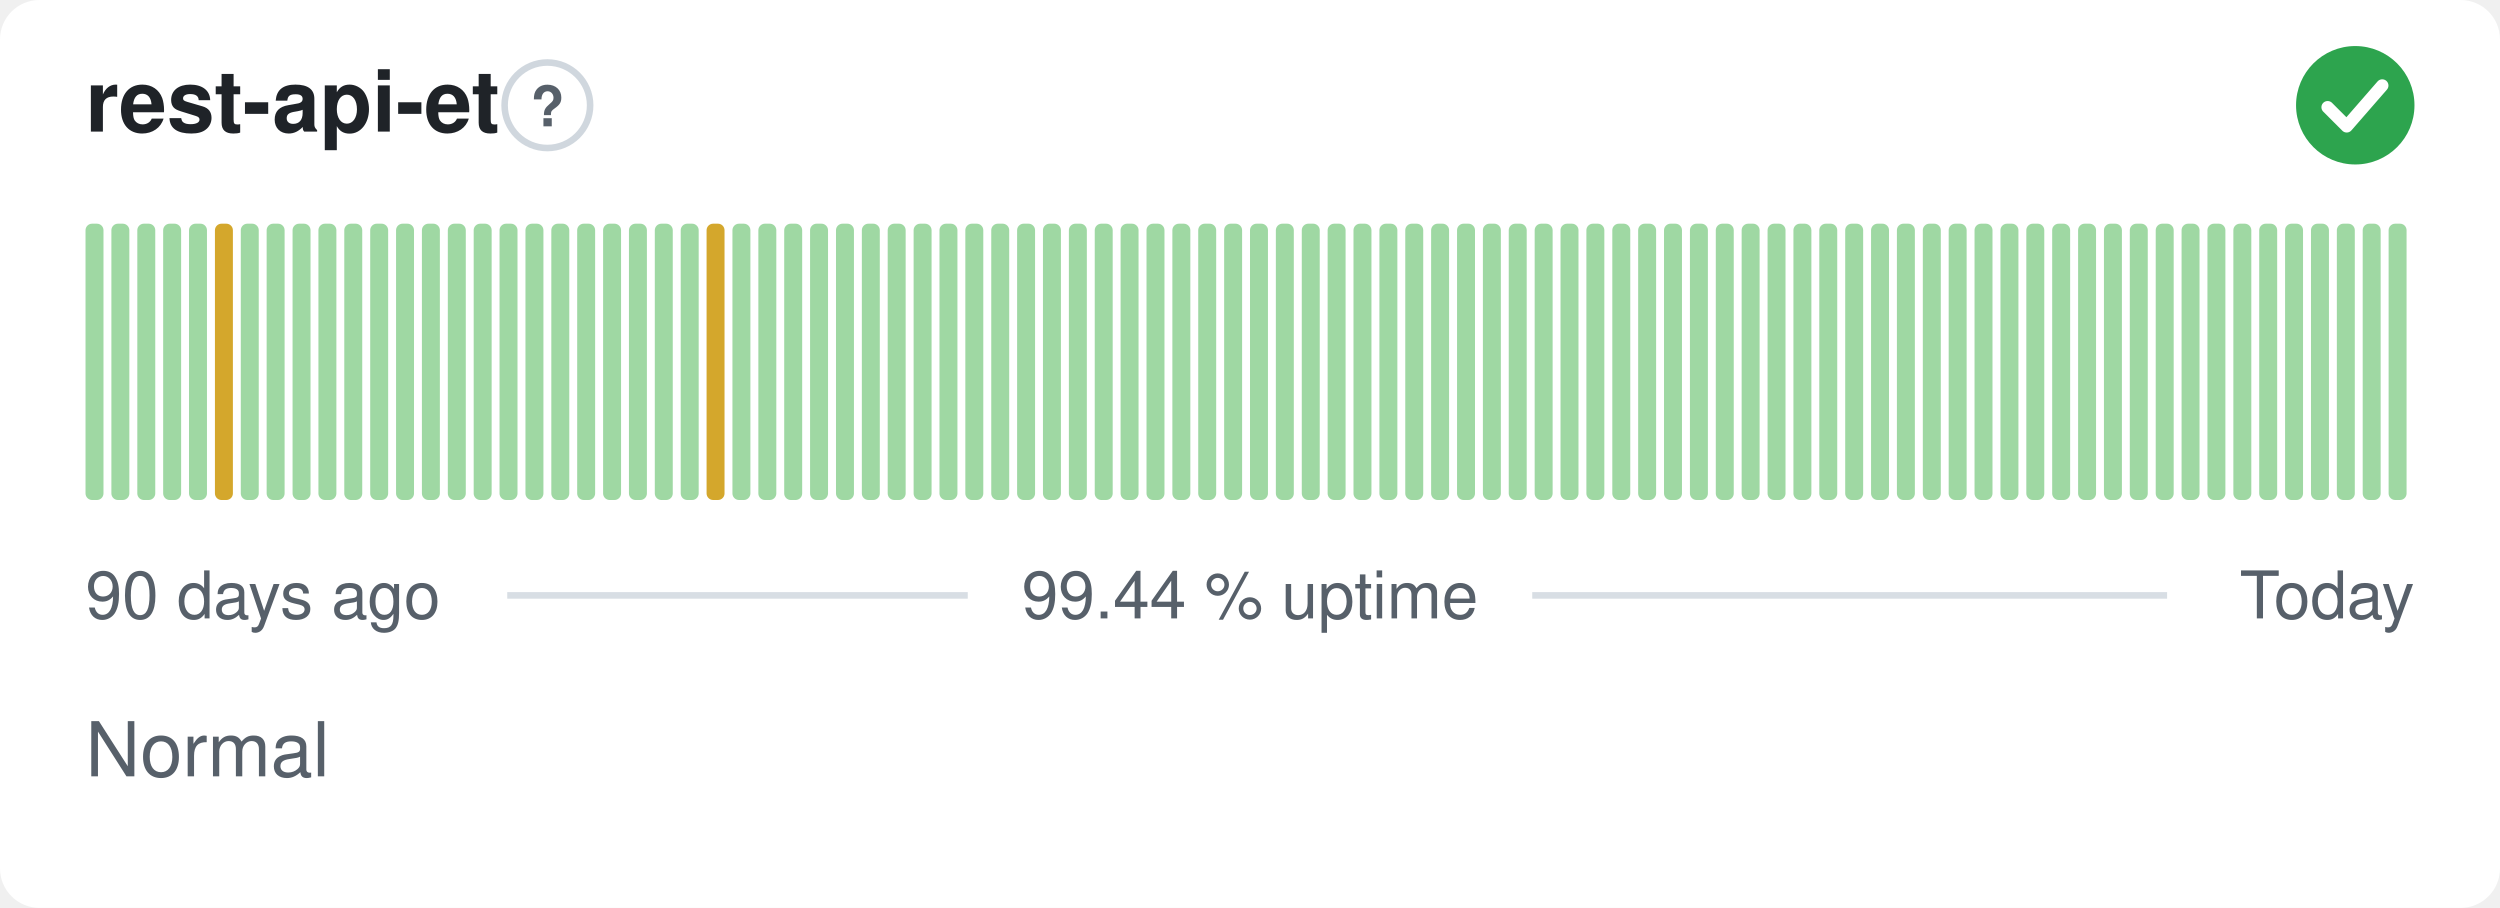
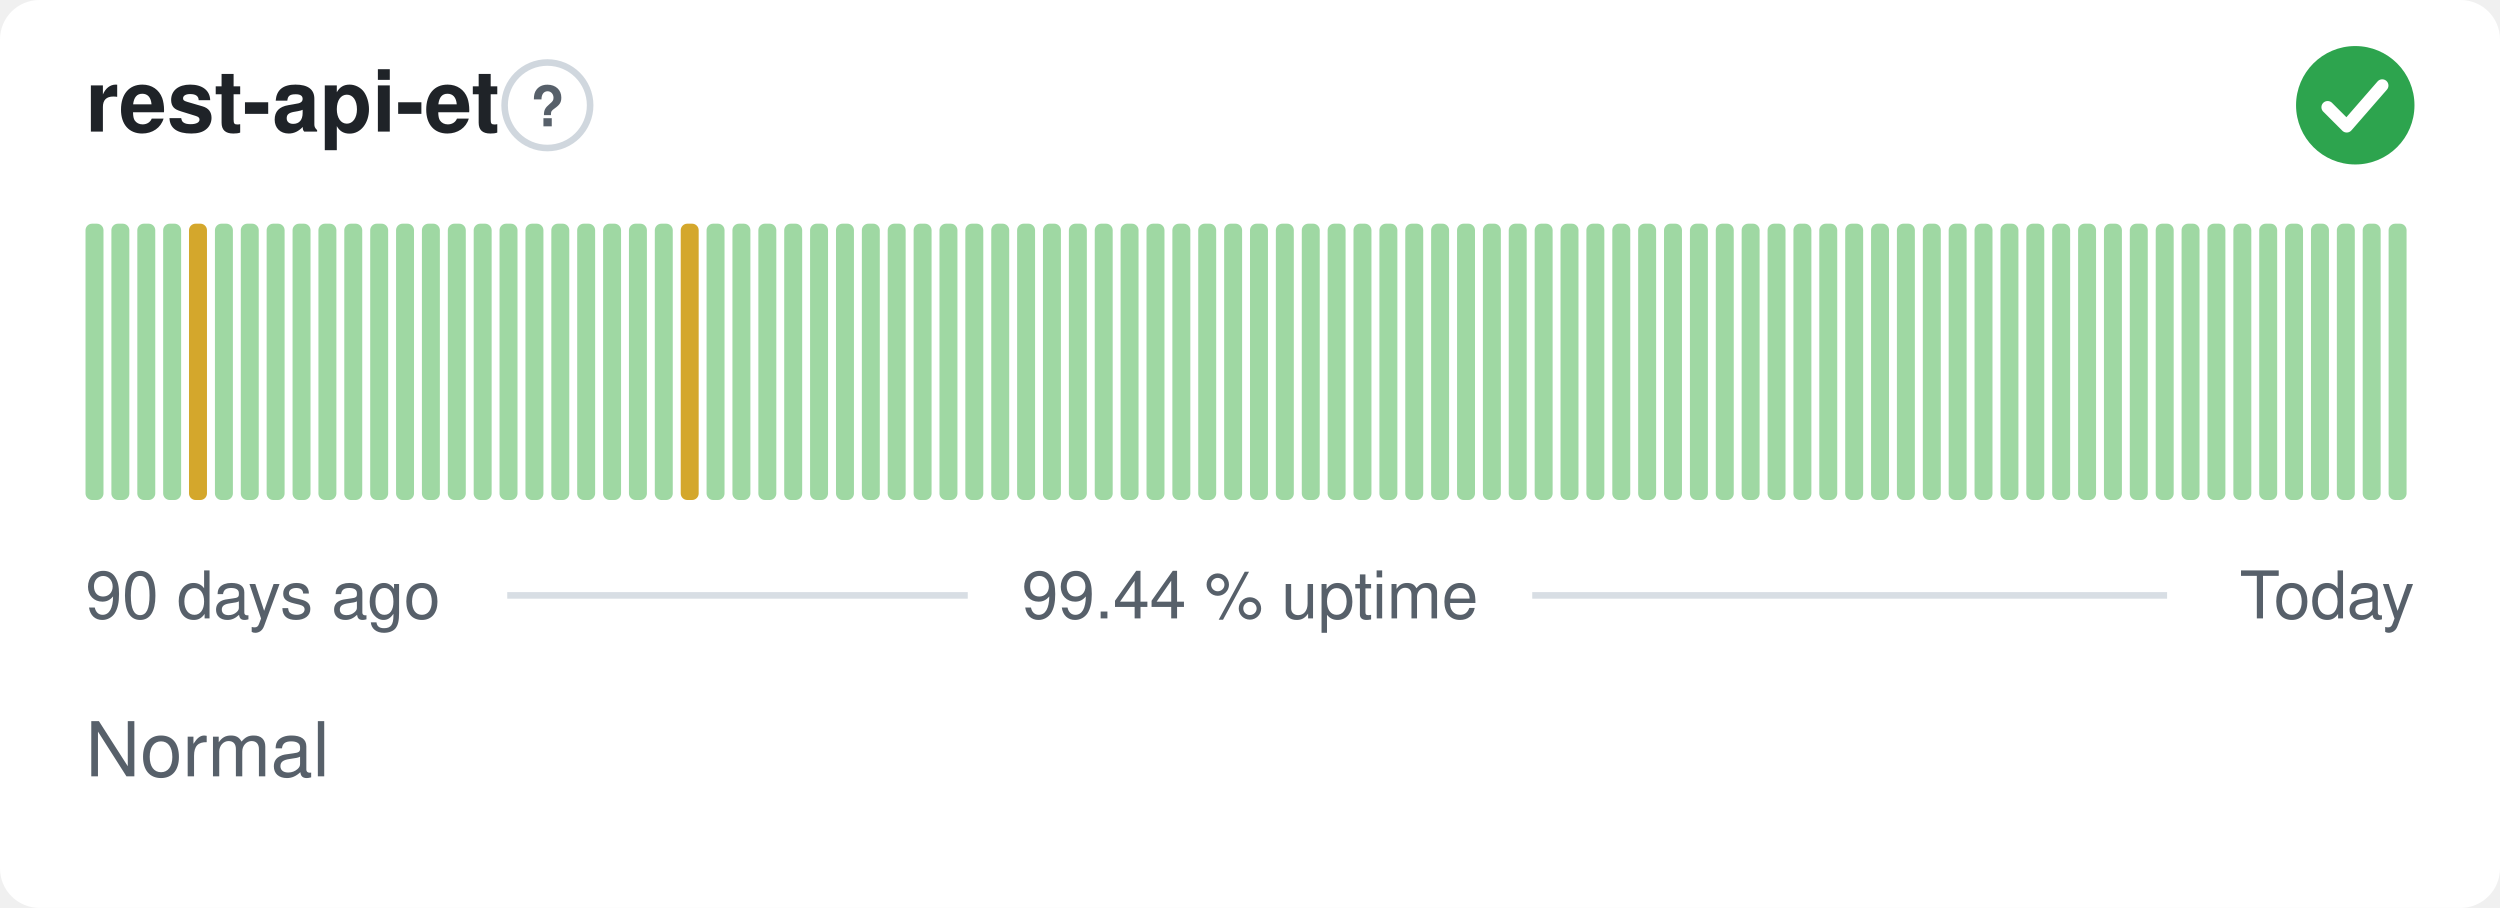
<svg xmlns="http://www.w3.org/2000/svg" width="380" height="138" viewBox="0 0 380 138" role="img" aria-label="rest-api-et: Normal, 99.44 % uptime over the last 90 days" font-family="-apple-system,BlinkMacSystemFont,'Segoe UI',Helvetica,Arial,sans-serif">
  <style>
    @media (prefers-color-scheme: dark) {
      .bg { fill: #0d1117 }
      .title { fill: #e6edf3 }
      .muted { fill: #8b949e }
      .hint { stroke: #30363d }
      .rule { stroke: #30363d }
      .nodata { fill: #21262d }
    }
  </style>
  <rect class="bg" width="380" height="138" rx="6" fill="#ffffff" />
  <text class="title" x="13" y="20" font-size="13" font-weight="600" fill="#1f2328">rest-api-et</text>
  <circle class="hint" cx="83.2" cy="16" r="6.5" fill="none" stroke="#d0d7de" stroke-width="1" />
  <text class="muted" x="83.2" y="19.2" text-anchor="middle" font-size="8.5" font-weight="700" fill="#57606a">?</text>
  <circle cx="358" cy="16" r="9" fill="#2da44e" />
  <path d="M353.80 16.30l2.90 2.90 5.40 -6.20" fill="none" stroke="#fff" stroke-width="1.89" stroke-linecap="round" stroke-linejoin="round" />
  <rect x="13.00" y="34.00" width="2.73" height="42.00" rx="1" fill="#9fd8a3" />
  <rect x="16.93" y="34.00" width="2.73" height="42.00" rx="1" fill="#9fd8a3" />
  <rect x="20.87" y="34.00" width="2.73" height="42.00" rx="1" fill="#9fd8a3" />
  <rect x="24.80" y="34.00" width="2.73" height="42.00" rx="1" fill="#9fd8a3" />
-   <rect x="28.73" y="34.00" width="2.73" height="42.00" rx="1" fill="#9fd8a3" />
-   <rect x="32.67" y="34.00" width="2.73" height="42.00" rx="1" fill="#d4a72c" />
+   <rect x="28.73" y="34.00" width="2.73" height="42.00" rx="1" fill="#d4a72c" />
+   <rect x="32.67" y="34.00" width="2.73" height="42.00" rx="1" fill="#9fd8a3" />
  <rect x="36.60" y="34.00" width="2.73" height="42.00" rx="1" fill="#9fd8a3" />
  <rect x="40.53" y="34.00" width="2.73" height="42.00" rx="1" fill="#9fd8a3" />
  <rect x="44.47" y="34.00" width="2.73" height="42.00" rx="1" fill="#9fd8a3" />
  <rect x="48.40" y="34.00" width="2.73" height="42.00" rx="1" fill="#9fd8a3" />
  <rect x="52.33" y="34.00" width="2.73" height="42.00" rx="1" fill="#9fd8a3" />
  <rect x="56.27" y="34.00" width="2.73" height="42.00" rx="1" fill="#9fd8a3" />
  <rect x="60.20" y="34.00" width="2.73" height="42.00" rx="1" fill="#9fd8a3" />
  <rect x="64.13" y="34.00" width="2.73" height="42.00" rx="1" fill="#9fd8a3" />
  <rect x="68.07" y="34.00" width="2.73" height="42.00" rx="1" fill="#9fd8a3" />
  <rect x="72.00" y="34.00" width="2.73" height="42.00" rx="1" fill="#9fd8a3" />
  <rect x="75.93" y="34.00" width="2.73" height="42.00" rx="1" fill="#9fd8a3" />
  <rect x="79.87" y="34.00" width="2.73" height="42.00" rx="1" fill="#9fd8a3" />
  <rect x="83.80" y="34.00" width="2.73" height="42.00" rx="1" fill="#9fd8a3" />
  <rect x="87.73" y="34.00" width="2.73" height="42.00" rx="1" fill="#9fd8a3" />
  <rect x="91.67" y="34.00" width="2.73" height="42.00" rx="1" fill="#9fd8a3" />
  <rect x="95.60" y="34.00" width="2.73" height="42.00" rx="1" fill="#9fd8a3" />
  <rect x="99.53" y="34.00" width="2.73" height="42.00" rx="1" fill="#9fd8a3" />
-   <rect x="103.47" y="34.00" width="2.73" height="42.00" rx="1" fill="#9fd8a3" />
-   <rect x="107.40" y="34.00" width="2.73" height="42.00" rx="1" fill="#d4a72c" />
+   <rect x="103.47" y="34.00" width="2.73" height="42.00" rx="1" fill="#d4a72c" />
+   <rect x="107.40" y="34.00" width="2.73" height="42.00" rx="1" fill="#9fd8a3" />
  <rect x="111.33" y="34.00" width="2.73" height="42.00" rx="1" fill="#9fd8a3" />
  <rect x="115.27" y="34.00" width="2.73" height="42.00" rx="1" fill="#9fd8a3" />
  <rect x="119.20" y="34.00" width="2.73" height="42.00" rx="1" fill="#9fd8a3" />
  <rect x="123.13" y="34.00" width="2.73" height="42.00" rx="1" fill="#9fd8a3" />
  <rect x="127.07" y="34.00" width="2.73" height="42.00" rx="1" fill="#9fd8a3" />
  <rect x="131.00" y="34.00" width="2.73" height="42.00" rx="1" fill="#9fd8a3" />
  <rect x="134.93" y="34.00" width="2.73" height="42.00" rx="1" fill="#9fd8a3" />
  <rect x="138.87" y="34.00" width="2.73" height="42.00" rx="1" fill="#9fd8a3" />
  <rect x="142.80" y="34.00" width="2.73" height="42.00" rx="1" fill="#9fd8a3" />
  <rect x="146.73" y="34.00" width="2.73" height="42.00" rx="1" fill="#9fd8a3" />
  <rect x="150.67" y="34.00" width="2.73" height="42.00" rx="1" fill="#9fd8a3" />
  <rect x="154.60" y="34.00" width="2.73" height="42.00" rx="1" fill="#9fd8a3" />
  <rect x="158.53" y="34.00" width="2.73" height="42.00" rx="1" fill="#9fd8a3" />
  <rect x="162.47" y="34.00" width="2.73" height="42.00" rx="1" fill="#9fd8a3" />
  <rect x="166.40" y="34.00" width="2.73" height="42.00" rx="1" fill="#9fd8a3" />
  <rect x="170.33" y="34.00" width="2.73" height="42.00" rx="1" fill="#9fd8a3" />
  <rect x="174.27" y="34.00" width="2.73" height="42.00" rx="1" fill="#9fd8a3" />
  <rect x="178.20" y="34.00" width="2.73" height="42.00" rx="1" fill="#9fd8a3" />
  <rect x="182.13" y="34.00" width="2.73" height="42.00" rx="1" fill="#9fd8a3" />
  <rect x="186.07" y="34.00" width="2.73" height="42.00" rx="1" fill="#9fd8a3" />
  <rect x="190.00" y="34.00" width="2.73" height="42.00" rx="1" fill="#9fd8a3" />
  <rect x="193.93" y="34.00" width="2.73" height="42.00" rx="1" fill="#9fd8a3" />
  <rect x="197.87" y="34.00" width="2.73" height="42.00" rx="1" fill="#9fd8a3" />
  <rect x="201.80" y="34.00" width="2.73" height="42.00" rx="1" fill="#9fd8a3" />
  <rect x="205.73" y="34.00" width="2.73" height="42.00" rx="1" fill="#9fd8a3" />
  <rect x="209.67" y="34.00" width="2.73" height="42.00" rx="1" fill="#9fd8a3" />
  <rect x="213.60" y="34.00" width="2.73" height="42.00" rx="1" fill="#9fd8a3" />
  <rect x="217.53" y="34.00" width="2.73" height="42.00" rx="1" fill="#9fd8a3" />
  <rect x="221.47" y="34.00" width="2.73" height="42.00" rx="1" fill="#9fd8a3" />
  <rect x="225.40" y="34.00" width="2.73" height="42.00" rx="1" fill="#9fd8a3" />
  <rect x="229.33" y="34.00" width="2.73" height="42.00" rx="1" fill="#9fd8a3" />
  <rect x="233.27" y="34.00" width="2.73" height="42.00" rx="1" fill="#9fd8a3" />
  <rect x="237.20" y="34.00" width="2.73" height="42.00" rx="1" fill="#9fd8a3" />
  <rect x="241.13" y="34.00" width="2.73" height="42.00" rx="1" fill="#9fd8a3" />
  <rect x="245.07" y="34.00" width="2.73" height="42.00" rx="1" fill="#9fd8a3" />
  <rect x="249.00" y="34.00" width="2.73" height="42.00" rx="1" fill="#9fd8a3" />
  <rect x="252.93" y="34.00" width="2.73" height="42.00" rx="1" fill="#9fd8a3" />
  <rect x="256.87" y="34.00" width="2.73" height="42.00" rx="1" fill="#9fd8a3" />
  <rect x="260.80" y="34.00" width="2.73" height="42.00" rx="1" fill="#9fd8a3" />
  <rect x="264.73" y="34.00" width="2.73" height="42.00" rx="1" fill="#9fd8a3" />
  <rect x="268.67" y="34.00" width="2.73" height="42.00" rx="1" fill="#9fd8a3" />
  <rect x="272.60" y="34.00" width="2.73" height="42.00" rx="1" fill="#9fd8a3" />
  <rect x="276.53" y="34.00" width="2.73" height="42.00" rx="1" fill="#9fd8a3" />
  <rect x="280.47" y="34.00" width="2.73" height="42.00" rx="1" fill="#9fd8a3" />
  <rect x="284.40" y="34.00" width="2.73" height="42.00" rx="1" fill="#9fd8a3" />
  <rect x="288.33" y="34.00" width="2.73" height="42.00" rx="1" fill="#9fd8a3" />
  <rect x="292.27" y="34.00" width="2.73" height="42.00" rx="1" fill="#9fd8a3" />
  <rect x="296.20" y="34.00" width="2.73" height="42.00" rx="1" fill="#9fd8a3" />
  <rect x="300.13" y="34.00" width="2.73" height="42.00" rx="1" fill="#9fd8a3" />
  <rect x="304.07" y="34.00" width="2.73" height="42.00" rx="1" fill="#9fd8a3" />
  <rect x="308.00" y="34.00" width="2.73" height="42.00" rx="1" fill="#9fd8a3" />
  <rect x="311.93" y="34.00" width="2.73" height="42.00" rx="1" fill="#9fd8a3" />
  <rect x="315.87" y="34.00" width="2.73" height="42.00" rx="1" fill="#9fd8a3" />
  <rect x="319.80" y="34.00" width="2.73" height="42.00" rx="1" fill="#9fd8a3" />
  <rect x="323.73" y="34.00" width="2.73" height="42.00" rx="1" fill="#9fd8a3" />
  <rect x="327.67" y="34.00" width="2.73" height="42.00" rx="1" fill="#9fd8a3" />
  <rect x="331.60" y="34.00" width="2.73" height="42.00" rx="1" fill="#9fd8a3" />
  <rect x="335.53" y="34.00" width="2.73" height="42.00" rx="1" fill="#9fd8a3" />
  <rect x="339.47" y="34.00" width="2.73" height="42.00" rx="1" fill="#9fd8a3" />
  <rect x="343.40" y="34.00" width="2.73" height="42.00" rx="1" fill="#9fd8a3" />
  <rect x="347.33" y="34.00" width="2.73" height="42.00" rx="1" fill="#9fd8a3" />
  <rect x="351.27" y="34.00" width="2.73" height="42.00" rx="1" fill="#9fd8a3" />
  <rect x="355.20" y="34.00" width="2.73" height="42.00" rx="1" fill="#9fd8a3" />
  <rect x="359.13" y="34.00" width="2.73" height="42.00" rx="1" fill="#9fd8a3" />
  <rect x="363.07" y="34.00" width="2.73" height="42.00" rx="1" fill="#9fd8a3" />
  <text class="muted" x="13" y="94" font-size="10" fill="#57606a">90 days ago</text>
  <text class="muted" x="190" y="94" text-anchor="middle" font-size="10" fill="#57606a">99.44 % uptime</text>
  <text class="muted" x="367" y="94" text-anchor="end" font-size="10" fill="#57606a">Today</text>
  <line class="rule" x1="77.1" y1="90.5" x2="147.1" y2="90.5" stroke="#d8dee4" stroke-width="1" />
  <line class="rule" x1="232.9" y1="90.5" x2="329.4" y2="90.5" stroke="#d8dee4" stroke-width="1" />
  <text class="muted" x="13" y="118" font-size="11.5" fill="#57606a">Normal</text>
</svg>
